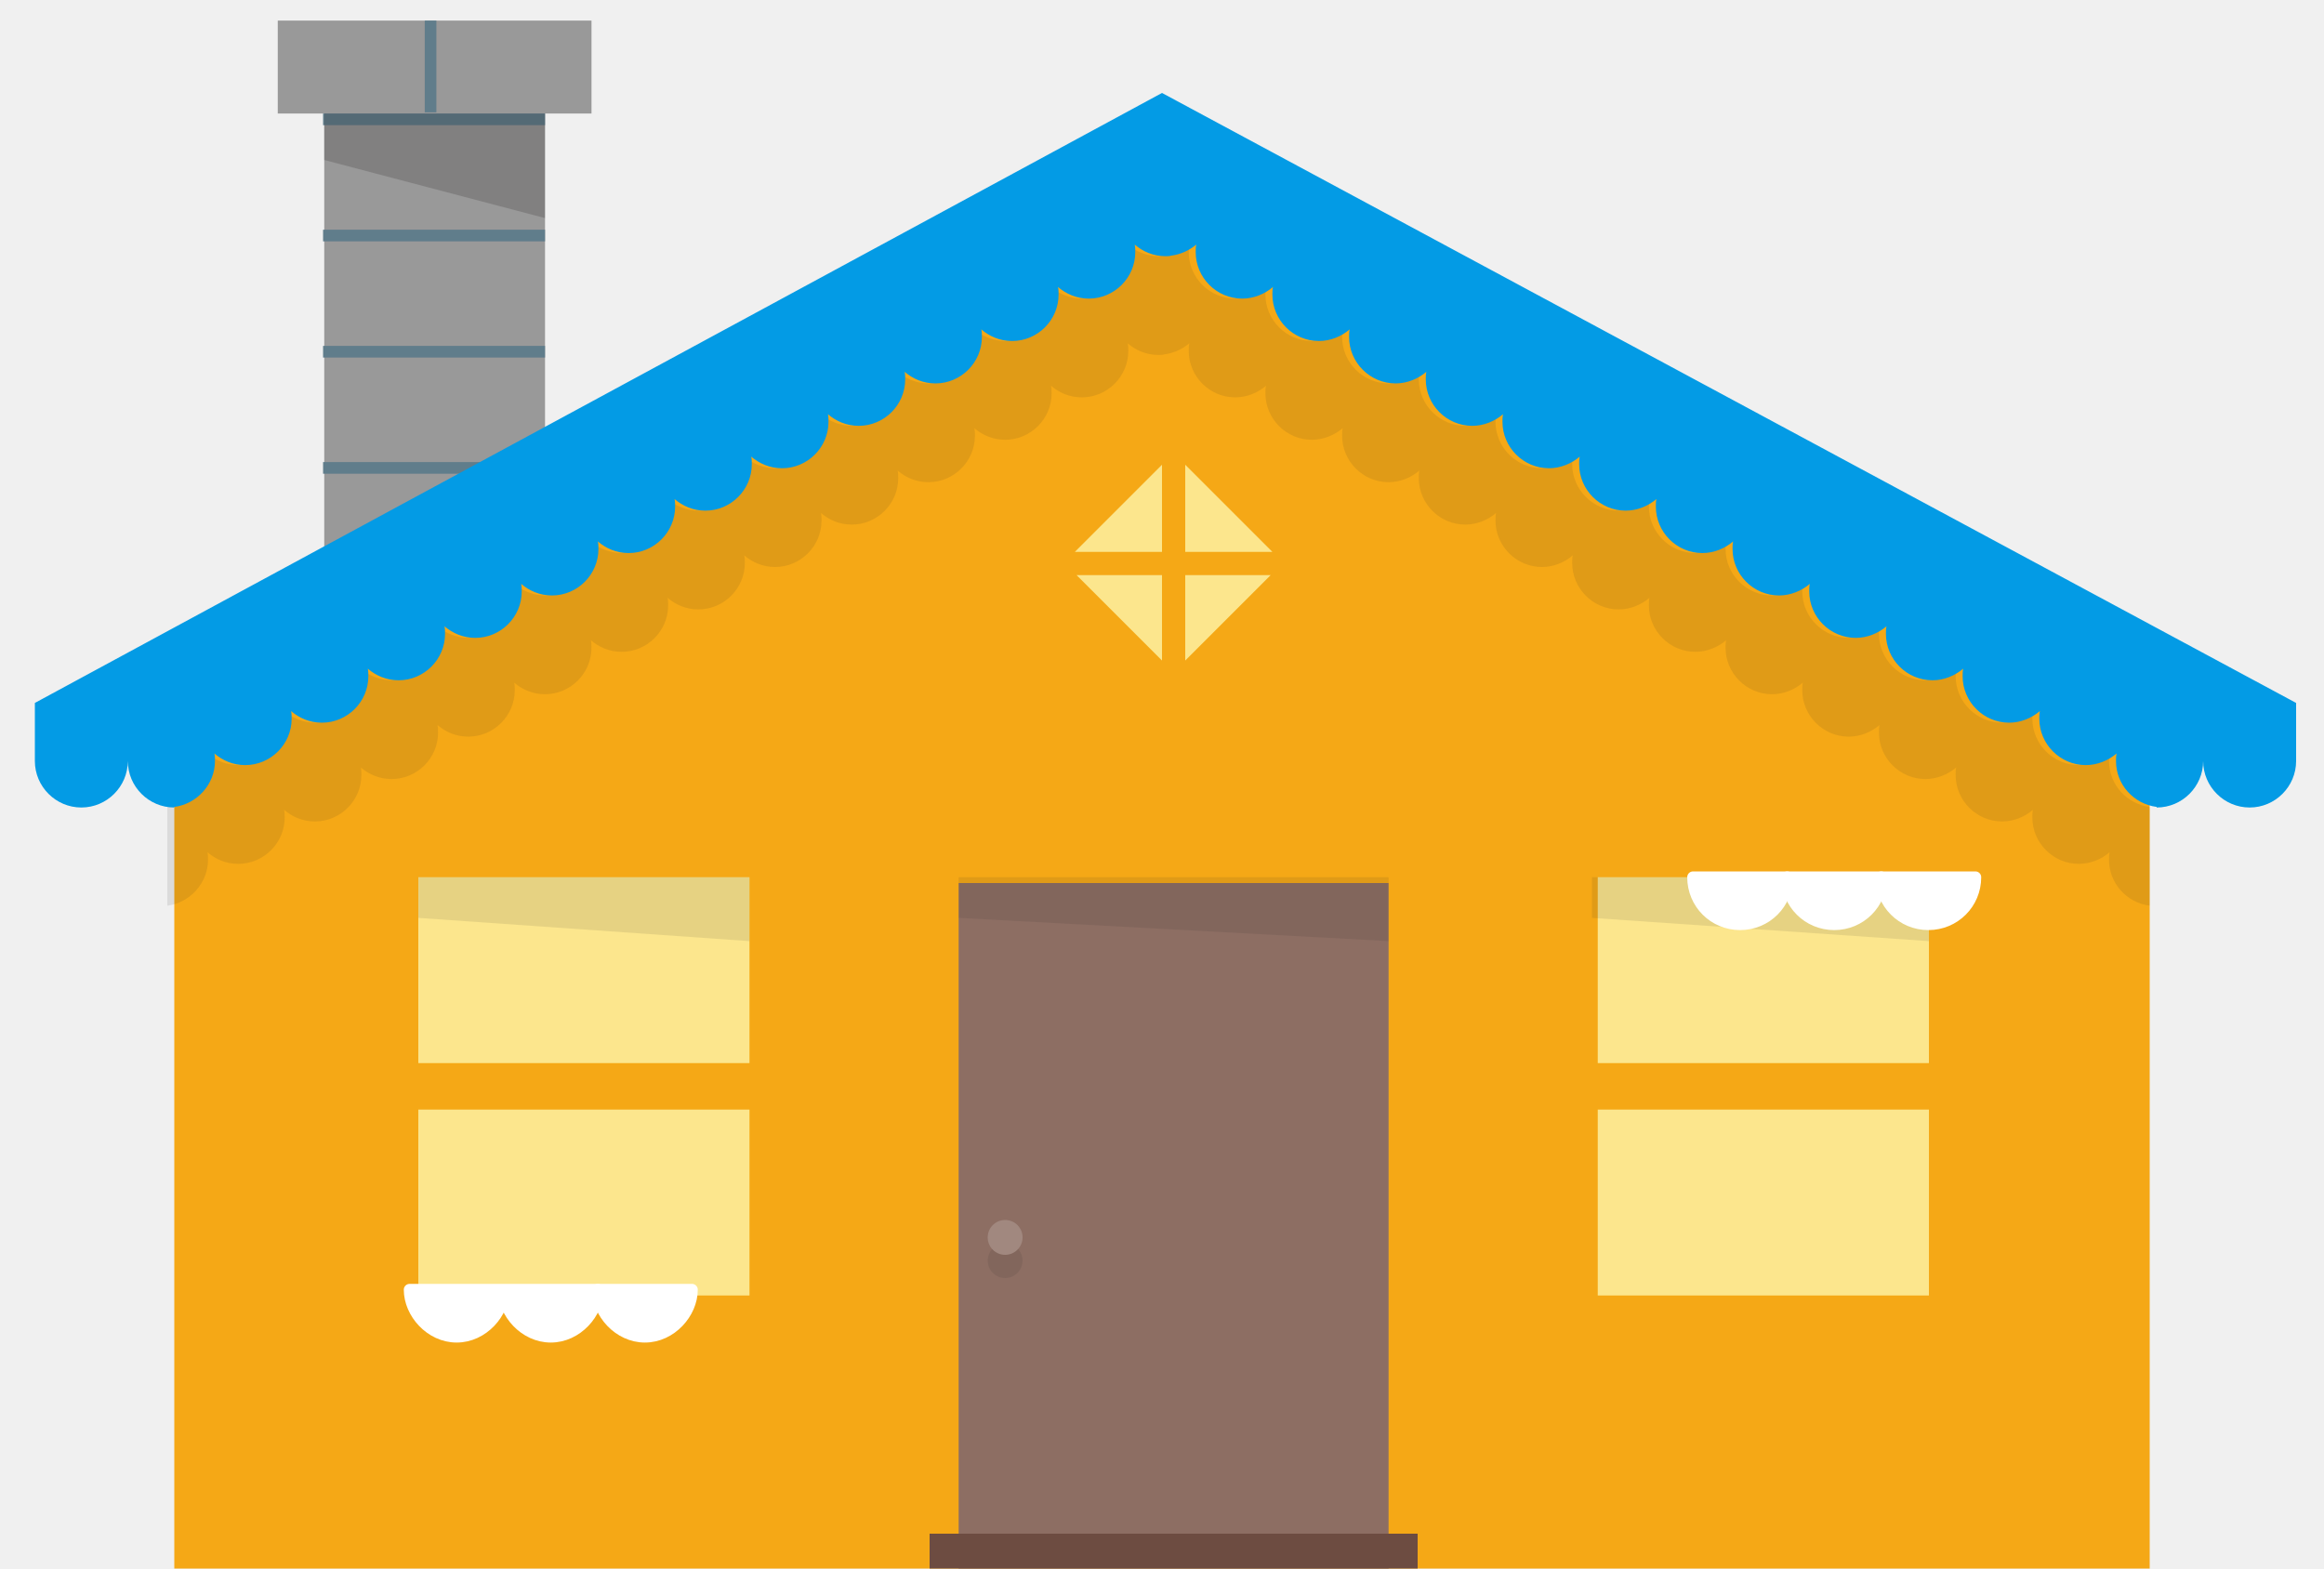
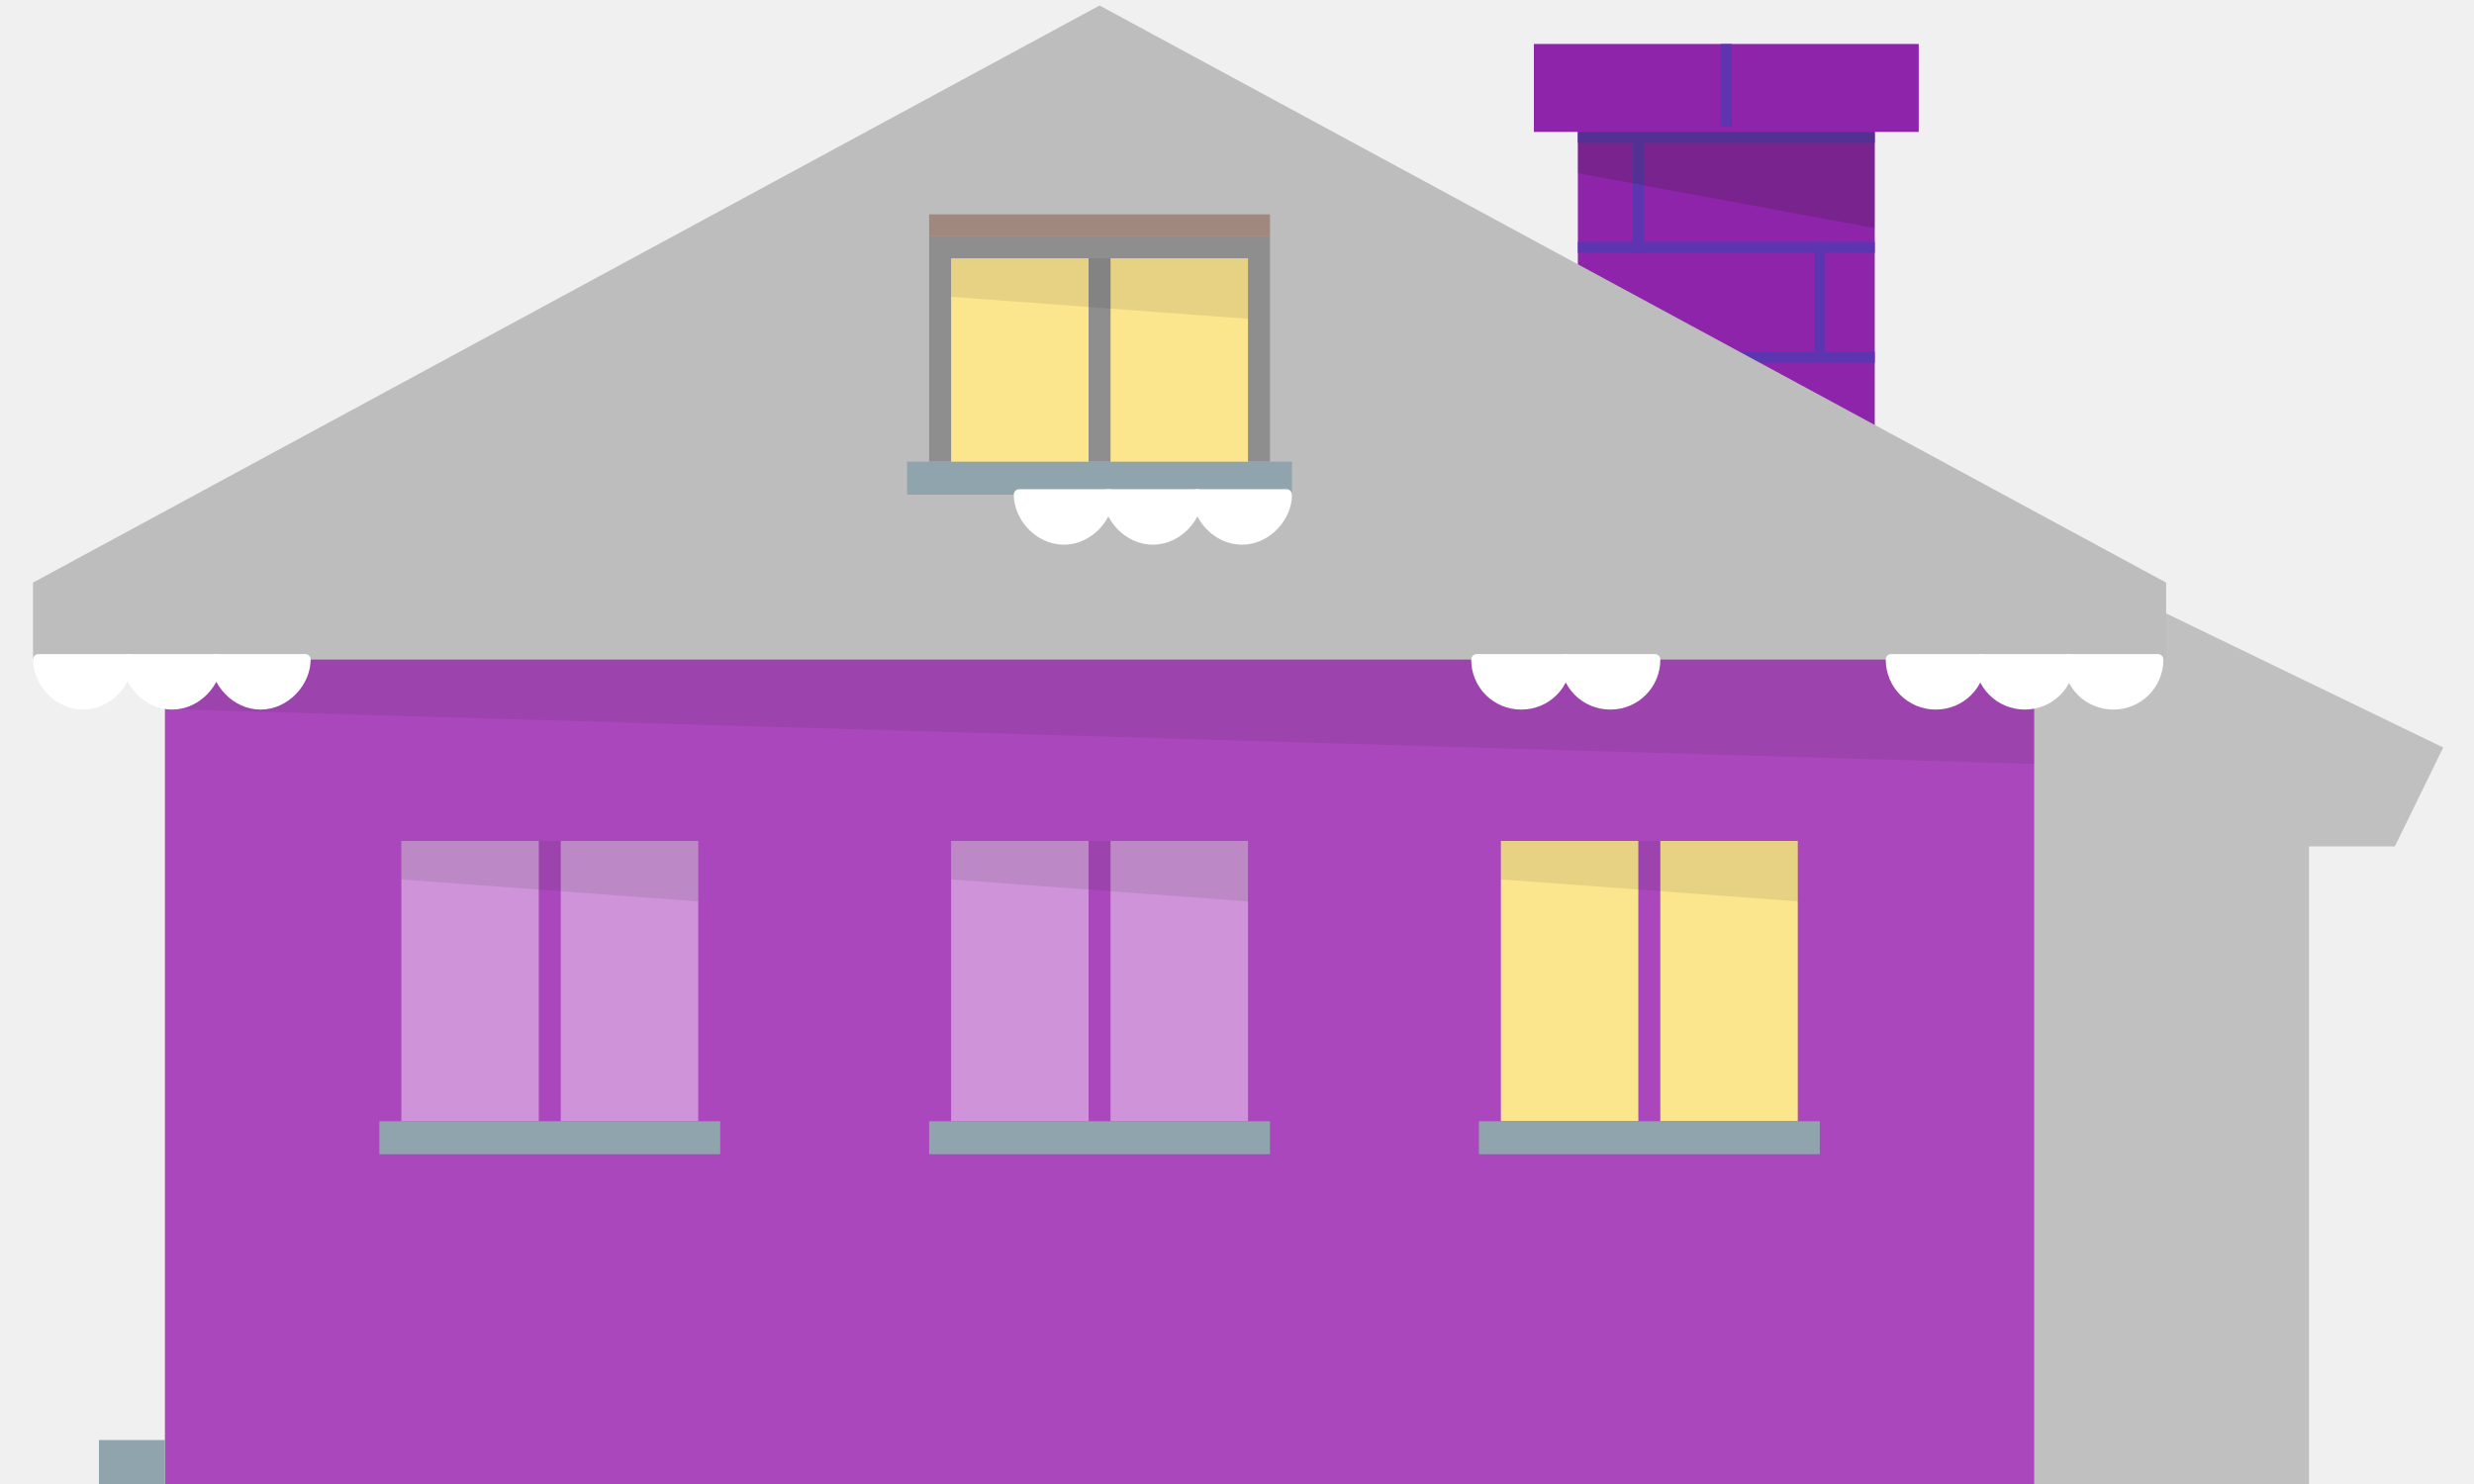
- <svg xmlns="http://www.w3.org/2000/svg" xmlns:xlink="http://www.w3.org/1999/xlink" viewBox="0 0 400 270">
-   <symbol id="a" viewBox="-27 -58 54 116">
-     <path fill="#999" d="M27 58h-54V42h8V-58h38V42h8z" />
-     <path d="M19 20h-38.2v2H19zm0 20h-38.2v2H19zm0-40h-38.2v2H19zm0-20h-38.2v2H19zm0-20h-38.2v2H19zM.3 58V42.2h-2V58z" fill="#607D8B" />
-     <path opacity=".2" fill="#231F20" d="M19 24l-38 10v8h38z" />
-   </symbol>
-   <use xlink:href="#a" width="54" height="116" x="-27" y="-58" transform="matrix(1 0 0 -1 74.807 61.544)" overflow="visible" />
-   <path fill="#F5A816" d="M200 27L30 119v151h340V119z" />
-   <path opacity=".1" fill="#231F20" d="M363 131c0-.4 0-.9.1-1.3-1.4 1.2-3.2 2-5.3 2-4.4 0-8-3.6-8-8 0-.4 0-.9.1-1.3-1.4 1.2-3.2 2-5.3 2-4.4 0-8-3.6-8-8 0-.4 0-.9.1-1.3-1.4 1.2-3.2 2-5.3 2-4.4 0-8-3.6-8-8 0-.4 0-.9.1-1.3-1.4 1.2-3.2 2-5.3 2-4.4 0-8-3.6-8-8 0-.4 0-.9.1-1.3-1.4 1.2-3.2 2-5.3 2-4.4 0-8-3.6-8-8 0-.4 0-.9.1-1.3-1.4 1.2-3.2 2-5.3 2-4.4 0-8-3.6-8-8 0-.4 0-.9.1-1.3-1.4 1.2-3.2 2-5.3 2-4.4 0-8-3.6-8-8 0-.4 0-.9.1-1.3-1.4 1.2-3.2 2-5.3 2-4.4 0-8-3.6-8-8 0-.4 0-.9.1-1.3-1.4 1.2-3.2 2-5.3 2-4.4 0-8-3.6-8-8 0-.4 0-.9.1-1.3-1.4 1.2-3.2 2-5.3 2-4.4 0-8-3.6-8-8 0-.4 0-.9.1-1.3-1.4 1.2-3.2 2-5.3 2-4.4 0-8-3.6-8-8 0-.4 0-.9.1-1.3-1.4 1.2-3.2 2-5.3 2-4.4 0-8-3.6-8-8 0-.4 0-.9.1-1.3-1.2 1-2.7 1.7-4.3 1.9-.3 0-.7.1-1 .1-2 0-3.9-.8-5.3-2 .1.4.1.9.1 1.3 0 4.4-3.6 8-8 8-2 0-3.9-.8-5.3-2 .1.4.1.9.1 1.3 0 4.4-3.6 8-8 8-2 0-3.9-.8-5.3-2 .1.4.1.9.1 1.3 0 4.4-3.6 8-8 8-2 0-3.9-.8-5.3-2 .1.4.1.9.1 1.3 0 4.4-3.6 8-8 8-2 0-3.9-.8-5.3-2 .1.4.1.9.1 1.3 0 4.4-3.6 8-8 8-2 0-3.9-.8-5.3-2 .1.4.1.9.1 1.3 0 4.4-3.6 8-8 8-2 0-3.9-.8-5.3-2 .1.4.1.9.1 1.3 0 4.4-3.6 8-8 8-2 0-3.9-.8-5.3-2 .1.4.1.9.1 1.3 0 4.4-3.6 8-8 8-2 0-3.9-.8-5.3-2 .1.4.1.9.1 1.3 0 4.4-3.6 8-8 8-2 0-3.9-.8-5.3-2 .1.4.1.9.1 1.3 0 4.4-3.6 8-8 8-2 0-3.9-.8-5.3-2 .1.4.1.9.1 1.3 0 4.4-3.6 8-8 8-2 0-3.9-.8-5.3-2 .1.4.1.9.1 1.3 0 4.4-3.6 8-8 8-2 0-3.9-.8-5.3-2 .1.4.1.9.1 1.3 0 4.1-3.1 7.4-7 7.9v17c3.9-.5 7-3.9 7-7.9 0-.4 0-.9-.1-1.3 1.4 1.2 3.2 2 5.3 2 4.4 0 8-3.6 8-8 0-.4 0-.9-.1-1.3 1.4 1.2 3.2 2 5.3 2 4.4 0 8-3.6 8-8 0-.4 0-.9-.1-1.3 1.4 1.2 3.2 2 5.3 2 4.4 0 8-3.6 8-8 0-.4 0-.9-.1-1.3 1.4 1.2 3.2 2 5.3 2 4.4 0 8-3.6 8-8 0-.4 0-.9-.1-1.3 1.4 1.2 3.2 2 5.3 2 4.4 0 8-3.6 8-8 0-.4 0-.9-.1-1.3 1.4 1.2 3.2 2 5.3 2 4.4 0 8-3.6 8-8 0-.4 0-.9-.1-1.3 1.4 1.2 3.2 2 5.3 2 4.4 0 8-3.6 8-8 0-.4 0-.9-.1-1.3 1.4 1.2 3.2 2 5.3 2 4.4 0 8-3.6 8-8 0-.4 0-.9-.1-1.3 1.4 1.2 3.2 2 5.3 2 4.4 0 8-3.6 8-8 0-.4 0-.9-.1-1.3 1.4 1.2 3.2 2 5.3 2 4.4 0 8-3.6 8-8 0-.4 0-.9-.1-1.3 1.4 1.2 3.2 2 5.3 2 4.4 0 8-3.6 8-8 0-.4 0-.9-.1-1.3 1.4 1.2 3.2 2 5.3 2 4.4 0 8-3.6 8-8 0-.4 0-.9-.1-1.3 1.4 1.2 3.2 2 5.3 2 .3 0 .7 0 1-.1 1.6-.2 3.1-.9 4.3-1.9-.1.4-.1.9-.1 1.3 0 4.4 3.6 8 8 8 2 0 3.9-.8 5.3-2-.1.4-.1.9-.1 1.3 0 4.4 3.6 8 8 8 2 0 3.9-.8 5.3-2-.1.4-.1.9-.1 1.3 0 4.4 3.6 8 8 8 2 0 3.9-.8 5.3-2-.1.4-.1.9-.1 1.3 0 4.4 3.6 8 8 8 2 0 3.9-.8 5.3-2-.1.4-.1.9-.1 1.3 0 4.4 3.6 8 8 8 2 0 3.9-.8 5.3-2-.1.4-.1.9-.1 1.3 0 4.4 3.6 8 8 8 2 0 3.9-.8 5.3-2-.1.4-.1.9-.1 1.3 0 4.4 3.6 8 8 8 2 0 3.9-.8 5.3-2-.1.4-.1.9-.1 1.3 0 4.4 3.6 8 8 8 2 0 3.9-.8 5.3-2-.1.4-.1.9-.1 1.3 0 4.4 3.6 8 8 8 2 0 3.9-.8 5.3-2-.1.4-.1.9-.1 1.3 0 4.4 3.6 8 8 8 2 0 3.9-.8 5.3-2-.1.4-.1.9-.1 1.3 0 4.4 3.6 8 8 8 2 0 3.9-.8 5.3-2-.1.4-.1.9-.1 1.3 0 4.4 3.6 8 8 8 2 0 3.9-.8 5.3-2-.1.4-.1.9-.1 1.3 0 4.1 3.1 7.4 7 7.9v-17c-3.9-.5-7-3.8-7-7.9z" />
-   <path fill="#039BE5" d="M200 16L6 121v10c0 4.4 3.6 8 8 8s8-3.6 8-8c0 4.4 3.6 8 8 8v-.1c3.9-.5 7-3.9 7-7.9 0-.4 0-.9-.1-1.3 1.4 1.2 3.2 2 5.3 2 4.4 0 8-3.6 8-8 0-.4 0-.9-.1-1.3 1.4 1.2 3.2 2 5.3 2 4.4 0 8-3.6 8-8 0-.4 0-.9-.1-1.3 1.4 1.2 3.2 2 5.3 2 4.4 0 8-3.6 8-8 0-.4 0-.9-.1-1.3 1.4 1.2 3.2 2 5.3 2 4.4 0 8-3.6 8-8 0-.4 0-.9-.1-1.3 1.4 1.2 3.2 2 5.3 2 4.4 0 8-3.6 8-8 0-.4 0-.9-.1-1.3 1.4 1.2 3.2 2 5.3 2 4.4 0 8-3.6 8-8 0-.4 0-.9-.1-1.3 1.4 1.2 3.2 2 5.3 2 4.4 0 8-3.6 8-8 0-.4 0-.9-.1-1.3 1.4 1.2 3.2 2 5.3 2 4.4 0 8-3.6 8-8 0-.4 0-.9-.1-1.3 1.4 1.2 3.2 2 5.3 2 4.4 0 8-3.6 8-8 0-.4 0-.9-.1-1.3 1.4 1.2 3.2 2 5.3 2 4.4 0 8-3.6 8-8 0-.4 0-.9-.1-1.3 1.4 1.2 3.2 2 5.3 2 4.4 0 8-3.6 8-8 0-.4 0-.9-.1-1.3 1.4 1.2 3.2 2 5.3 2 4.4 0 8-3.6 8-8 0-.4 0-.9-.1-1.3 1.4 1.2 3.2 2 5.3 2 .3 0 .7 0 1-.1 1.6-.2 3.1-.9 4.3-1.9-.1.4-.1.9-.1 1.3 0 4.4 3.6 8 8 8 2 0 3.9-.8 5.3-2-.1.4-.1.9-.1 1.3 0 4.4 3.6 8 8 8 2 0 3.9-.8 5.3-2-.1.4-.1.9-.1 1.3 0 4.4 3.6 8 8 8 2 0 3.9-.8 5.3-2-.1.4-.1.9-.1 1.3 0 4.4 3.6 8 8 8 2 0 3.9-.8 5.3-2-.1.4-.1.9-.1 1.3 0 4.4 3.6 8 8 8 2 0 3.9-.8 5.3-2-.1.4-.1.9-.1 1.3 0 4.4 3.6 8 8 8 2 0 3.9-.8 5.3-2-.1.4-.1.9-.1 1.3 0 4.4 3.6 8 8 8 2 0 3.9-.8 5.3-2-.1.4-.1.9-.1 1.3 0 4.4 3.6 8 8 8 2 0 3.9-.8 5.3-2-.1.4-.1.9-.1 1.3 0 4.4 3.6 8 8 8 2 0 3.9-.8 5.3-2-.1.4-.1.9-.1 1.3 0 4.4 3.6 8 8 8 2 0 3.9-.8 5.3-2-.1.4-.1.9-.1 1.3 0 4.4 3.6 8 8 8 2 0 3.9-.8 5.3-2-.1.4-.1.9-.1 1.3 0 4.4 3.6 8 8 8 2 0 3.9-.8 5.3-2-.1.4-.1.9-.1 1.3 0 4.1 3.1 7.4 7 7.9v.1c4.4 0 8-3.6 8-8 0 4.4 3.6 8 8 8s8-3.6 8-8v-10L200 16z" />
-   <path fill="#FCE68D" d="M275 151h57v32h-57zm-75-37.3L185.3 99H200v14.7zm0-18.7V80l-15 15h15zm4 0h15l-15-15v15zm0 4v14.7L218.7 99H204zM72 151h57v32H72zm203 40h57v32h-57zm-203 0h57v32H72z" />
-   <path fill="#8D6E63" d="M222 152h-57v118h74V152z" />
-   <path fill="#6D4C41" d="M224.7 264H160v6h84v-6z" />
-   <path opacity=".1" fill="#231F20" d="M72 151v7l57 4v-11zm202 0v7l58 4v-11zm-109 0v7l74 4v-11z" />
-   <g fill="#fff" stroke="#fff" stroke-width="2" stroke-linejoin="round" stroke-miterlimit="10">
-     <path d="M86.7 222c0 4-3.6 8.1-8.1 8.1s-8.1-4.1-8.1-8.1h16.2zm16.2 0c0 4-3.6 8.1-8.1 8.1s-8.1-4.1-8.1-8.1h16.2z" />
-     <path d="M119.1 222c0 4-3.6 8.1-8.1 8.1s-8.1-4.1-8.1-8.1h16.2z" />
+ <svg xmlns="http://www.w3.org/2000/svg" version="1.1" id="Layer_1" x="0px" y="0px" viewBox="0 0 450 270" style="enable-background:new 0 0 450 270;" xml:space="preserve">
+   <style type="text/css">
+ 	.st0{opacity:0.2;enable-background:new    ;}
+ 	.st1{fill:#8E24AA;}
+ 	.st2{fill:#5E35B1;}
+ 	.st3{opacity:0.2;fill:#231F20;enable-background:new    ;}
+ 	.st4{fill:#AB47BC;}
+ 	.st5{fill:#90A4AE;}
+ 	.st6{opacity:0.1;fill:#231F20;enable-background:new    ;}
+ 	.st7{fill:#CE93D8;}
+ 	.st8{fill:#FCE68D;}
+ 	.st9{fill:#BDBDBD;}
+ 	.st10{opacity:0.3;fill:#231F20;enable-background:new    ;}
+ 	.st11{fill:#A1887F;}
+ 	.st12{fill:#FFFFFF;stroke:#FFFFFF;stroke-width:2;stroke-linejoin:round;stroke-miterlimit:10;}
+ </style>
+   <polygon class="st0" points="444.4,136 250,41.9 55.6,136 64.4,154 80,146.4 80,164 80,270 215,270 220,270 280,270 285,270   420,270 420,154 435.6,154 " />
+   <g>
+     <g>
+       <polygon class="st1" points="349,8 279,8 279,24 287,24 287,124 341,124 341,24 349,24   " />
+     </g>
+     <g>
+       <rect x="297" y="24" class="st2" width="2" height="22" />
+       <rect x="297" y="64" class="st2" width="2" height="21" />
+       <rect x="297" y="104" class="st2" width="2" height="20" />
+       <rect x="287" y="44" class="st2" width="54" height="2" />
+       <rect x="287" y="24" class="st2" width="54" height="2" />
+       <rect x="287" y="64" class="st2" width="54" height="2" />
+       <rect x="287" y="84" class="st2" width="54" height="2" />
+       <rect x="287" y="104" class="st2" width="54" height="2" />
+       <rect x="330" y="84" class="st2" width="2" height="21" />
+       <rect x="330" y="44" class="st2" width="2" height="21" />
+     </g>
+     <rect x="313" y="8" class="st2" width="2" height="15" />
+     <polygon class="st3" points="341,41.5 287,31.5 287,24 341,24  " />
+     <rect x="30" y="107" class="st4" width="340" height="163" />
+     <rect x="18" y="262" class="st5" width="12" height="8" />
+     <polygon class="st6" points="30,107 30,129 370,139 370,107  " />
+     <g>
+       <rect x="173" y="153" class="st7" width="25" height="51" />
+       <rect x="202" y="153" class="st7" width="25" height="51" />
+     </g>
+     <rect x="169" y="204" class="st5" width="62" height="6" />
+     <g>
+       <rect x="73" y="153" class="st7" width="25" height="51" />
+       <rect x="102" y="153" class="st7" width="25" height="51" />
+     </g>
+     <rect x="69" y="204" class="st5" width="62" height="6" />
+     <g>
+       <rect x="273" y="153" class="st8" width="25" height="51" />
+       <rect x="302" y="153" class="st8" width="25" height="51" />
+     </g>
+     <rect x="269" y="204" class="st5" width="62" height="6" />
+     <polygon class="st6" points="173,153 173,160 227,164 227,153  " />
+     <polygon class="st6" points="73,153 73,160 127,164 127,153  " />
+     <polygon class="st6" points="273,153 273,160 327,164 327,153  " />
+     <polygon class="st9" points="394,120 394,106 200,1 6,106 6,120  " />
+     <rect x="169" y="43" class="st10" width="62" height="41" />
+     <rect x="165" y="84" class="st5" width="70" height="6" />
+     <rect x="169" y="39" class="st11" width="62" height="4" />
+     <g>
+       <rect x="173" y="47" class="st8" width="25" height="37" />
+       <rect x="202" y="47" class="st8" width="25" height="37" />
+     </g>
+     <polygon class="st6" points="173,47 173,54 227,58 227,47  " />
+     <g>
+       <path class="st12" d="M23.2,120c0,4-3.6,8.1-8.1,8.1S7,124,7,120H23.2z" />
+       <path class="st12" d="M39.4,120c0,4-3.6,8.1-8.1,8.1s-8.1-4.1-8.1-8.1L39.4,120z" />
+       <path class="st12" d="M55.5,120c0,4-3.6,8.1-8.1,8.1s-8.1-4.1-8.1-8.1L55.5,120z" />
+     </g>
+     <g>
+       <path class="st12" d="M360.2,120c0,4.5-3.6,8.1-8.1,8.1s-8.1-3.6-8.1-8.1L360.2,120z" />
+       <path class="st12" d="M376.4,120c0,4.5-3.6,8.1-8.1,8.1s-8.1-3.6-8.1-8.1L376.4,120z" />
+       <path class="st12" d="M392.5,120c0,4.5-3.6,8.1-8.1,8.1s-8.1-3.6-8.1-8.1L392.5,120z" />
+     </g>
+     <g>
+       <path class="st12" d="M284.8,120c0,4.5-3.6,8.1-8.1,8.1s-8.1-3.6-8.1-8.1L284.8,120z" />
+       <path class="st12" d="M301,120c0,4.5-3.6,8.1-8.1,8.1s-8.1-3.6-8.1-8.1L301,120z" />
+     </g>
+     <g>
+       <path class="st12" d="M201.6,90c0,4-3.6,8.1-8.1,8.1s-8.1-4.1-8.1-8.1H201.6z" />
+       <path class="st12" d="M217.8,90c0,4-3.6,8.1-8.1,8.1s-8.1-4.1-8.1-8.1H217.8z" />
+       <path class="st12" d="M234,90c0,4-3.6,8.1-8.1,8.1s-8.1-4.1-8.1-8.1H234z" />
+     </g>
  </g>
-   <g fill="#fff" stroke="#fff" stroke-width="2" stroke-linejoin="round" stroke-miterlimit="10">
-     <path d="M307.6 151c0 4.5-3.6 8.1-8.1 8.1s-8.1-3.6-8.1-8.1h16.2z" />
-     <path d="M323.8 151c0 4.5-3.6 8.1-8.1 8.1s-8.1-3.6-8.1-8.1h16.2z" />
-     <path d="M340 151c0 4.5-3.6 8.1-8.1 8.1s-8.1-3.6-8.1-8.1H340z" />
-   </g>
-   <circle opacity=".1" fill="#231F20" cx="173" cy="217" r="3" />
-   <circle fill="#A1887F" cx="173" cy="213" r="3" />
</svg>
